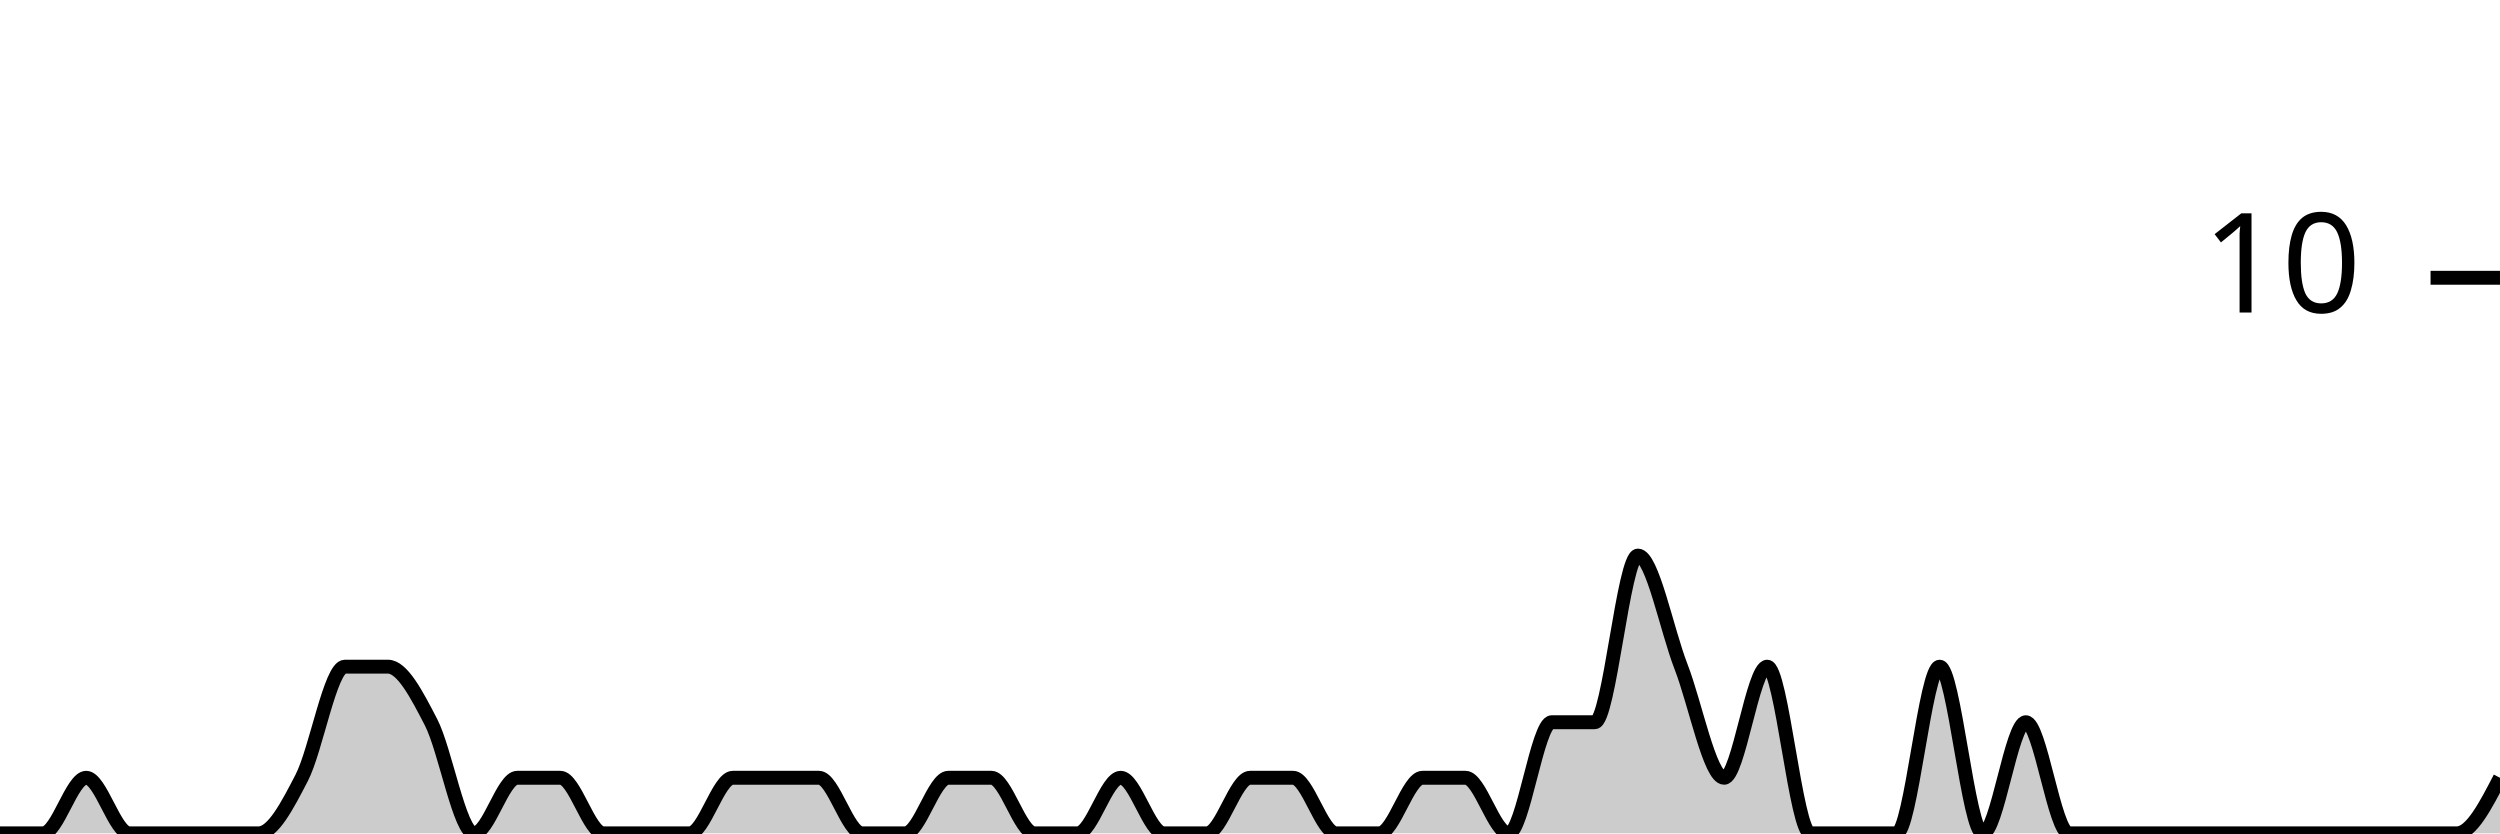
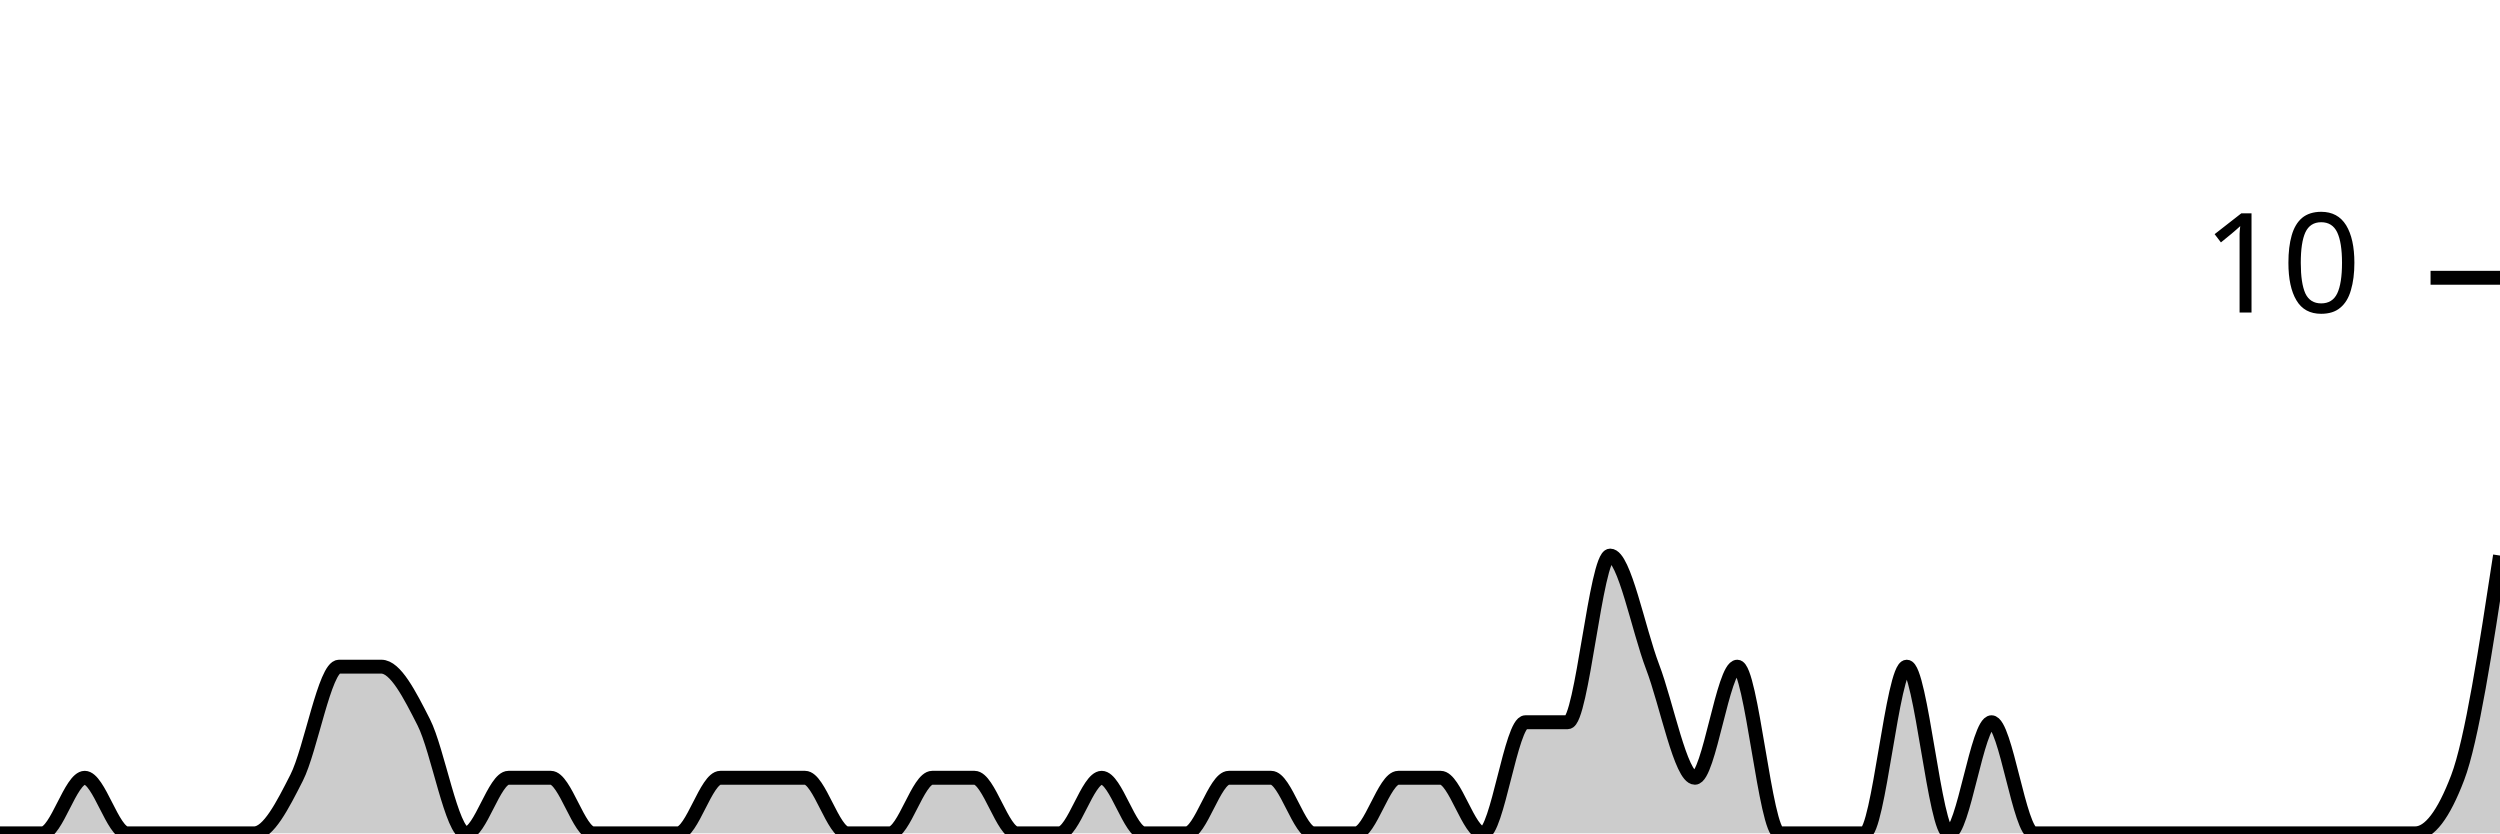
<svg xmlns="http://www.w3.org/2000/svg" viewBox="0 0 180 60">
  <g transform="translate(0,20)">
-     <path class="area" fill="rgba(0, 0, 0, 0.2)" d="M0,40C1.034,40,2.069,40,3.103,40C4.138,40,5.172,36,6.207,36C7.241,36,8.276,40,9.31,40C10.345,40,11.379,40,12.414,40C13.448,40,14.483,40,15.517,40C16.552,40,17.586,40,18.621,40C19.655,40,20.69,38,21.724,36C22.759,34,23.793,28,24.828,28C25.862,28,26.897,28,27.931,28C28.966,28,30,30,31.034,32C32.069,34,33.103,40,34.138,40C35.172,40,36.207,36,37.241,36C38.276,36,39.31,36,40.345,36C41.379,36,42.414,40,43.448,40C44.483,40,45.517,40,46.552,40C47.586,40,48.621,40,49.655,40C50.69,40,51.724,36,52.759,36C53.793,36,54.828,36,55.862,36C56.897,36,57.931,36,58.966,36C60,36,61.034,40,62.069,40C63.103,40,64.138,40,65.172,40C66.207,40,67.241,36,68.276,36C69.31,36,70.345,36,71.379,36C72.414,36,73.448,40,74.483,40C75.517,40,76.552,40,77.586,40C78.621,40,79.655,36,80.69,36C81.724,36,82.759,40,83.793,40C84.828,40,85.862,40,86.897,40C87.931,40,88.966,36,90,36C91.034,36,92.069,36,93.103,36C94.138,36,95.172,40,96.207,40C97.241,40,98.276,40,99.31,40C100.345,40,101.379,36,102.414,36C103.448,36,104.483,36,105.517,36C106.552,36,107.586,40,108.621,40C109.655,40,110.69,32,111.724,32C112.759,32,113.793,32,114.828,32C115.862,32,116.897,20,117.931,20C118.966,20,120,25.333,121.034,28C122.069,30.667,123.103,36,124.138,36C125.172,36,126.207,28,127.241,28C128.276,28,129.31,40,130.345,40C131.379,40,132.414,40,133.448,40C134.483,40,135.517,40,136.552,40C137.586,40,138.621,28,139.655,28C140.69,28,141.724,40,142.759,40C143.793,40,144.828,32,145.862,32C146.897,32,147.931,40,148.966,40C150,40,151.034,40,152.069,40C153.103,40,154.138,40,155.172,40C156.207,40,157.241,40,158.276,40C159.31,40,160.345,40,161.379,40C162.414,40,163.448,40,164.483,40C165.517,40,166.552,40,167.586,40C168.621,40,169.655,40,170.69,40C171.724,40,172.759,40,173.793,40C174.828,40,175.862,40,176.897,40C177.931,40,178.966,38,180,36L180,40C178.966,40,177.931,40,176.897,40C175.862,40,174.828,40,173.793,40C172.759,40,171.724,40,170.69,40C169.655,40,168.621,40,167.586,40C166.552,40,165.517,40,164.483,40C163.448,40,162.414,40,161.379,40C160.345,40,159.31,40,158.276,40C157.241,40,156.207,40,155.172,40C154.138,40,153.103,40,152.069,40C151.034,40,150,40,148.966,40C147.931,40,146.897,40,145.862,40C144.828,40,143.793,40,142.759,40C141.724,40,140.69,40,139.655,40C138.621,40,137.586,40,136.552,40C135.517,40,134.483,40,133.448,40C132.414,40,131.379,40,130.345,40C129.31,40,128.276,40,127.241,40C126.207,40,125.172,40,124.138,40C123.103,40,122.069,40,121.034,40C120,40,118.966,40,117.931,40C116.897,40,115.862,40,114.828,40C113.793,40,112.759,40,111.724,40C110.69,40,109.655,40,108.621,40C107.586,40,106.552,40,105.517,40C104.483,40,103.448,40,102.414,40C101.379,40,100.345,40,99.31,40C98.276,40,97.241,40,96.207,40C95.172,40,94.138,40,93.103,40C92.069,40,91.034,40,90,40C88.966,40,87.931,40,86.897,40C85.862,40,84.828,40,83.793,40C82.759,40,81.724,40,80.69,40C79.655,40,78.621,40,77.586,40C76.552,40,75.517,40,74.483,40C73.448,40,72.414,40,71.379,40C70.345,40,69.31,40,68.276,40C67.241,40,66.207,40,65.172,40C64.138,40,63.103,40,62.069,40C61.034,40,60,40,58.966,40C57.931,40,56.897,40,55.862,40C54.828,40,53.793,40,52.759,40C51.724,40,50.69,40,49.655,40C48.621,40,47.586,40,46.552,40C45.517,40,44.483,40,43.448,40C42.414,40,41.379,40,40.345,40C39.31,40,38.276,40,37.241,40C36.207,40,35.172,40,34.138,40C33.103,40,32.069,40,31.034,40C30,40,28.966,40,27.931,40C26.897,40,25.862,40,24.828,40C23.793,40,22.759,40,21.724,40C20.69,40,19.655,40,18.621,40C17.586,40,16.552,40,15.517,40C14.483,40,13.448,40,12.414,40C11.379,40,10.345,40,9.31,40C8.276,40,7.241,40,6.207,40C5.172,40,4.138,40,3.103,40C2.069,40,1.034,40,0,40Z" />
-     <path class="line" stroke="black" fill="none" d="M0,40C1.034,40,2.069,40,3.103,40C4.138,40,5.172,36,6.207,36C7.241,36,8.276,40,9.31,40C10.345,40,11.379,40,12.414,40C13.448,40,14.483,40,15.517,40C16.552,40,17.586,40,18.621,40C19.655,40,20.69,38,21.724,36C22.759,34,23.793,28,24.828,28C25.862,28,26.897,28,27.931,28C28.966,28,30,30,31.034,32C32.069,34,33.103,40,34.138,40C35.172,40,36.207,36,37.241,36C38.276,36,39.31,36,40.345,36C41.379,36,42.414,40,43.448,40C44.483,40,45.517,40,46.552,40C47.586,40,48.621,40,49.655,40C50.69,40,51.724,36,52.759,36C53.793,36,54.828,36,55.862,36C56.897,36,57.931,36,58.966,36C60,36,61.034,40,62.069,40C63.103,40,64.138,40,65.172,40C66.207,40,67.241,36,68.276,36C69.31,36,70.345,36,71.379,36C72.414,36,73.448,40,74.483,40C75.517,40,76.552,40,77.586,40C78.621,40,79.655,36,80.69,36C81.724,36,82.759,40,83.793,40C84.828,40,85.862,40,86.897,40C87.931,40,88.966,36,90,36C91.034,36,92.069,36,93.103,36C94.138,36,95.172,40,96.207,40C97.241,40,98.276,40,99.31,40C100.345,40,101.379,36,102.414,36C103.448,36,104.483,36,105.517,36C106.552,36,107.586,40,108.621,40C109.655,40,110.69,32,111.724,32C112.759,32,113.793,32,114.828,32C115.862,32,116.897,20,117.931,20C118.966,20,120,25.333,121.034,28C122.069,30.667,123.103,36,124.138,36C125.172,36,126.207,28,127.241,28C128.276,28,129.31,40,130.345,40C131.379,40,132.414,40,133.448,40C134.483,40,135.517,40,136.552,40C137.586,40,138.621,28,139.655,28C140.69,28,141.724,40,142.759,40C143.793,40,144.828,32,145.862,32C146.897,32,147.931,40,148.966,40C150,40,151.034,40,152.069,40C153.103,40,154.138,40,155.172,40C156.207,40,157.241,40,158.276,40C159.31,40,160.345,40,161.379,40C162.414,40,163.448,40,164.483,40C165.517,40,166.552,40,167.586,40C168.621,40,169.655,40,170.69,40C171.724,40,172.759,40,173.793,40C174.828,40,175.862,40,176.897,40C177.931,40,178.966,38,180,36" />
+     <path class="area" fill="rgba(0, 0, 0, 0.2)" d="M0,40C1.017,40,2.034,40,3.051,40C4.068,40,5.085,36,6.102,36C7.119,36,8.136,40,9.153,40C10.169,40,11.186,40,12.203,40C13.22,40,14.237,40,15.254,40C16.271,40,17.288,40,18.305,40C19.322,40,20.339,38,21.356,36C22.373,34,23.39,28,24.407,28C25.424,28,26.441,28,27.458,28C28.475,28,29.492,30,30.508,32C31.525,34,32.542,40,33.559,40C34.576,40,35.593,36,36.61,36C37.627,36,38.644,36,39.661,36C40.678,36,41.695,40,42.712,40C43.729,40,44.746,40,45.763,40C46.78,40,47.797,40,48.814,40C49.831,40,50.847,36,51.864,36C52.881,36,53.898,36,54.915,36C55.932,36,56.949,36,57.966,36C58.983,36,60,40,61.017,40C62.034,40,63.051,40,64.068,40C65.085,40,66.102,36,67.119,36C68.136,36,69.153,36,70.169,36C71.186,36,72.203,40,73.22,40C74.237,40,75.254,40,76.271,40C77.288,40,78.305,36,79.322,36C80.339,36,81.356,40,82.373,40C83.39,40,84.407,40,85.424,40C86.441,40,87.458,36,88.475,36C89.492,36,90.508,36,91.525,36C92.542,36,93.559,40,94.576,40C95.593,40,96.61,40,97.627,40C98.644,40,99.661,36,100.678,36C101.695,36,102.712,36,103.729,36C104.746,36,105.763,40,106.78,40C107.797,40,108.814,32,109.831,32C110.847,32,111.864,32,112.881,32C113.898,32,114.915,20,115.932,20C116.949,20,117.966,25.333,118.983,28C120,30.667,121.017,36,122.034,36C123.051,36,124.068,28,125.085,28C126.102,28,127.119,40,128.136,40C129.153,40,130.169,40,131.186,40C132.203,40,133.22,40,134.237,40C135.254,40,136.271,28,137.288,28C138.305,28,139.322,40,140.339,40C141.356,40,142.373,32,143.39,32C144.407,32,145.424,40,146.441,40C147.458,40,148.475,40,149.492,40C150.508,40,151.525,40,152.542,40C153.559,40,154.576,40,155.593,40C156.61,40,157.627,40,158.644,40C159.661,40,160.678,40,161.695,40C162.712,40,163.729,40,164.746,40C165.763,40,166.78,40,167.797,40C168.814,40,169.831,40,170.847,40C171.864,40,172.881,40,173.898,40C174.915,40,175.932,38.667,176.949,36C177.966,33.333,178.983,26.667,180,20L180,40C178.983,40,177.966,40,176.949,40C175.932,40,174.915,40,173.898,40C172.881,40,171.864,40,170.847,40C169.831,40,168.814,40,167.797,40C166.78,40,165.763,40,164.746,40C163.729,40,162.712,40,161.695,40C160.678,40,159.661,40,158.644,40C157.627,40,156.61,40,155.593,40C154.576,40,153.559,40,152.542,40C151.525,40,150.508,40,149.492,40C148.475,40,147.458,40,146.441,40C145.424,40,144.407,40,143.39,40C142.373,40,141.356,40,140.339,40C139.322,40,138.305,40,137.288,40C136.271,40,135.254,40,134.237,40C133.22,40,132.203,40,131.186,40C130.169,40,129.153,40,128.136,40C127.119,40,126.102,40,125.085,40C124.068,40,123.051,40,122.034,40C121.017,40,120,40,118.983,40C117.966,40,116.949,40,115.932,40C114.915,40,113.898,40,112.881,40C111.864,40,110.847,40,109.831,40C108.814,40,107.797,40,106.78,40C105.763,40,104.746,40,103.729,40C102.712,40,101.695,40,100.678,40C99.661,40,98.644,40,97.627,40C96.61,40,95.593,40,94.576,40C93.559,40,92.542,40,91.525,40C90.508,40,89.492,40,88.475,40C87.458,40,86.441,40,85.424,40C84.407,40,83.39,40,82.373,40C81.356,40,80.339,40,79.322,40C78.305,40,77.288,40,76.271,40C75.254,40,74.237,40,73.22,40C72.203,40,71.186,40,70.169,40C69.153,40,68.136,40,67.119,40C66.102,40,65.085,40,64.068,40C63.051,40,62.034,40,61.017,40C60,40,58.983,40,57.966,40C56.949,40,55.932,40,54.915,40C53.898,40,52.881,40,51.864,40C50.847,40,49.831,40,48.814,40C47.797,40,46.78,40,45.763,40C44.746,40,43.729,40,42.712,40C41.695,40,40.678,40,39.661,40C38.644,40,37.627,40,36.61,40C35.593,40,34.576,40,33.559,40C32.542,40,31.525,40,30.508,40C29.492,40,28.475,40,27.458,40C26.441,40,25.424,40,24.407,40C23.39,40,22.373,40,21.356,40C20.339,40,19.322,40,18.305,40C17.288,40,16.271,40,15.254,40C14.237,40,13.22,40,12.203,40C11.186,40,10.169,40,9.153,40C8.136,40,7.119,40,6.102,40C5.085,40,4.068,40,3.051,40C2.034,40,1.017,40,0,40Z" />
+     <path class="line" stroke="black" fill="none" d="M0,40C1.017,40,2.034,40,3.051,40C4.068,40,5.085,36,6.102,36C7.119,36,8.136,40,9.153,40C10.169,40,11.186,40,12.203,40C13.22,40,14.237,40,15.254,40C16.271,40,17.288,40,18.305,40C19.322,40,20.339,38,21.356,36C22.373,34,23.39,28,24.407,28C25.424,28,26.441,28,27.458,28C28.475,28,29.492,30,30.508,32C31.525,34,32.542,40,33.559,40C34.576,40,35.593,36,36.61,36C37.627,36,38.644,36,39.661,36C40.678,36,41.695,40,42.712,40C43.729,40,44.746,40,45.763,40C46.78,40,47.797,40,48.814,40C49.831,40,50.847,36,51.864,36C52.881,36,53.898,36,54.915,36C55.932,36,56.949,36,57.966,36C58.983,36,60,40,61.017,40C62.034,40,63.051,40,64.068,40C65.085,40,66.102,36,67.119,36C68.136,36,69.153,36,70.169,36C71.186,36,72.203,40,73.22,40C74.237,40,75.254,40,76.271,40C77.288,40,78.305,36,79.322,36C80.339,36,81.356,40,82.373,40C83.39,40,84.407,40,85.424,40C86.441,40,87.458,36,88.475,36C89.492,36,90.508,36,91.525,36C92.542,36,93.559,40,94.576,40C95.593,40,96.61,40,97.627,40C98.644,40,99.661,36,100.678,36C101.695,36,102.712,36,103.729,36C104.746,36,105.763,40,106.78,40C107.797,40,108.814,32,109.831,32C110.847,32,111.864,32,112.881,32C113.898,32,114.915,20,115.932,20C116.949,20,117.966,25.333,118.983,28C120,30.667,121.017,36,122.034,36C123.051,36,124.068,28,125.085,28C126.102,28,127.119,40,128.136,40C129.153,40,130.169,40,131.186,40C132.203,40,133.22,40,134.237,40C135.254,40,136.271,28,137.288,28C138.305,28,139.322,40,140.339,40C141.356,40,142.373,32,143.39,32C144.407,32,145.424,40,146.441,40C147.458,40,148.475,40,149.492,40C150.508,40,151.525,40,152.542,40C153.559,40,154.576,40,155.593,40C156.61,40,157.627,40,158.644,40C159.661,40,160.678,40,161.695,40C162.712,40,163.729,40,164.746,40C165.763,40,166.78,40,167.797,40C168.814,40,169.831,40,170.847,40C171.864,40,172.881,40,173.898,40C174.915,40,175.932,38.667,176.949,36C177.966,33.333,178.983,26.667,180,20" />
    <path class="axis-ceiling" stroke-width="1" stroke="black" fill="none" d="M175,0L180,0" />
    <text class="axis-ceiling-label" font-family="sans-serif" text-anchor="end" font-size="10px" x="170" y="2.5">10</text>
  </g>
</svg>
